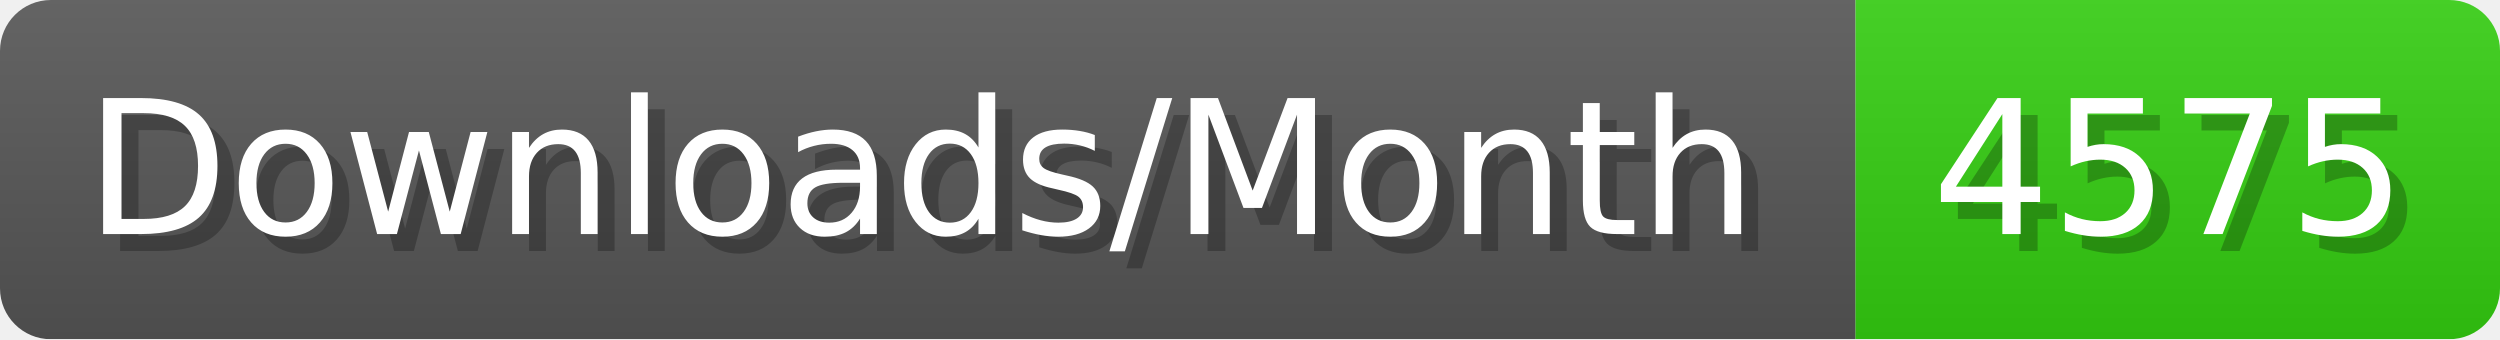
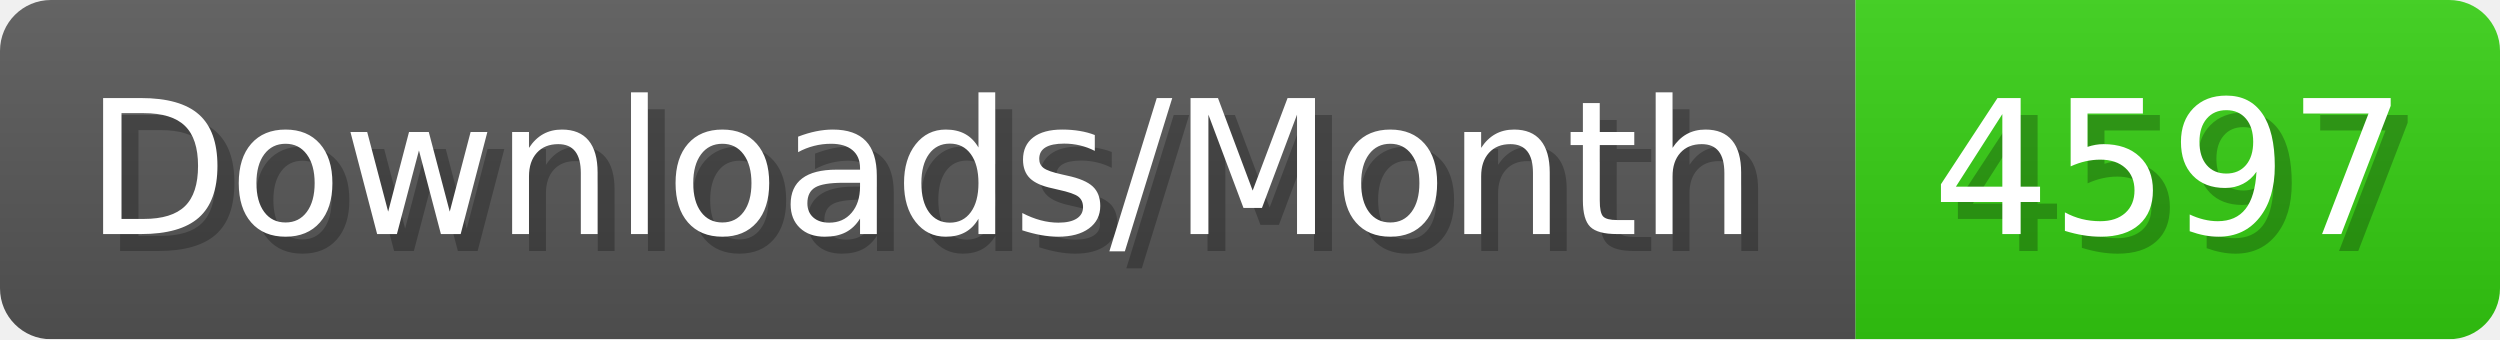
- <svg xmlns="http://www.w3.org/2000/svg" width="147.4" height="20" viewBox="0 0 1474 200" role="img" aria-label="Downloads/Month: 4575">
+ <svg xmlns="http://www.w3.org/2000/svg" width="147.4" height="20" viewBox="0 0 1474 200" role="img" aria-label="Downloads/Month: 4597">
  <linearGradient id="YlXUI" x2="0" y2="100%">
    <stop offset="0" stop-opacity=".1" stop-color="#EEE" />
    <stop offset="1" stop-opacity=".1" />
  </linearGradient>
  <mask id="JHhop">
    <rect width="1474" height="200" rx="30" fill="#FFF" />
  </mask>
  <g mask="url(#JHhop)">
    <rect width="1094" height="200" fill="#555" />
    <rect width="380" height="200" fill="#3C1" x="1094" />
    <rect width="1474" height="200" fill="url(#YlXUI)" />
  </g>
  <g aria-hidden="true" fill="#fff" text-anchor="start" font-family="Verdana,DejaVu Sans,sans-serif" font-size="110">
    <text x="60" y="148" textLength="994" fill="#000" opacity="0.25">Downloads/Month</text>
    <text x="50" y="138" textLength="994">Downloads/Month</text>
-     <text x="1149" y="148" textLength="280" fill="#000" opacity="0.25">4575</text>
-     <text x="1139" y="138" textLength="280">4575</text>
+     <text x="1149" y="148" textLength="280" fill="#000" opacity="0.25">4597</text>
+     <text x="1139" y="138" textLength="280">4597</text>
  </g>
</svg>
